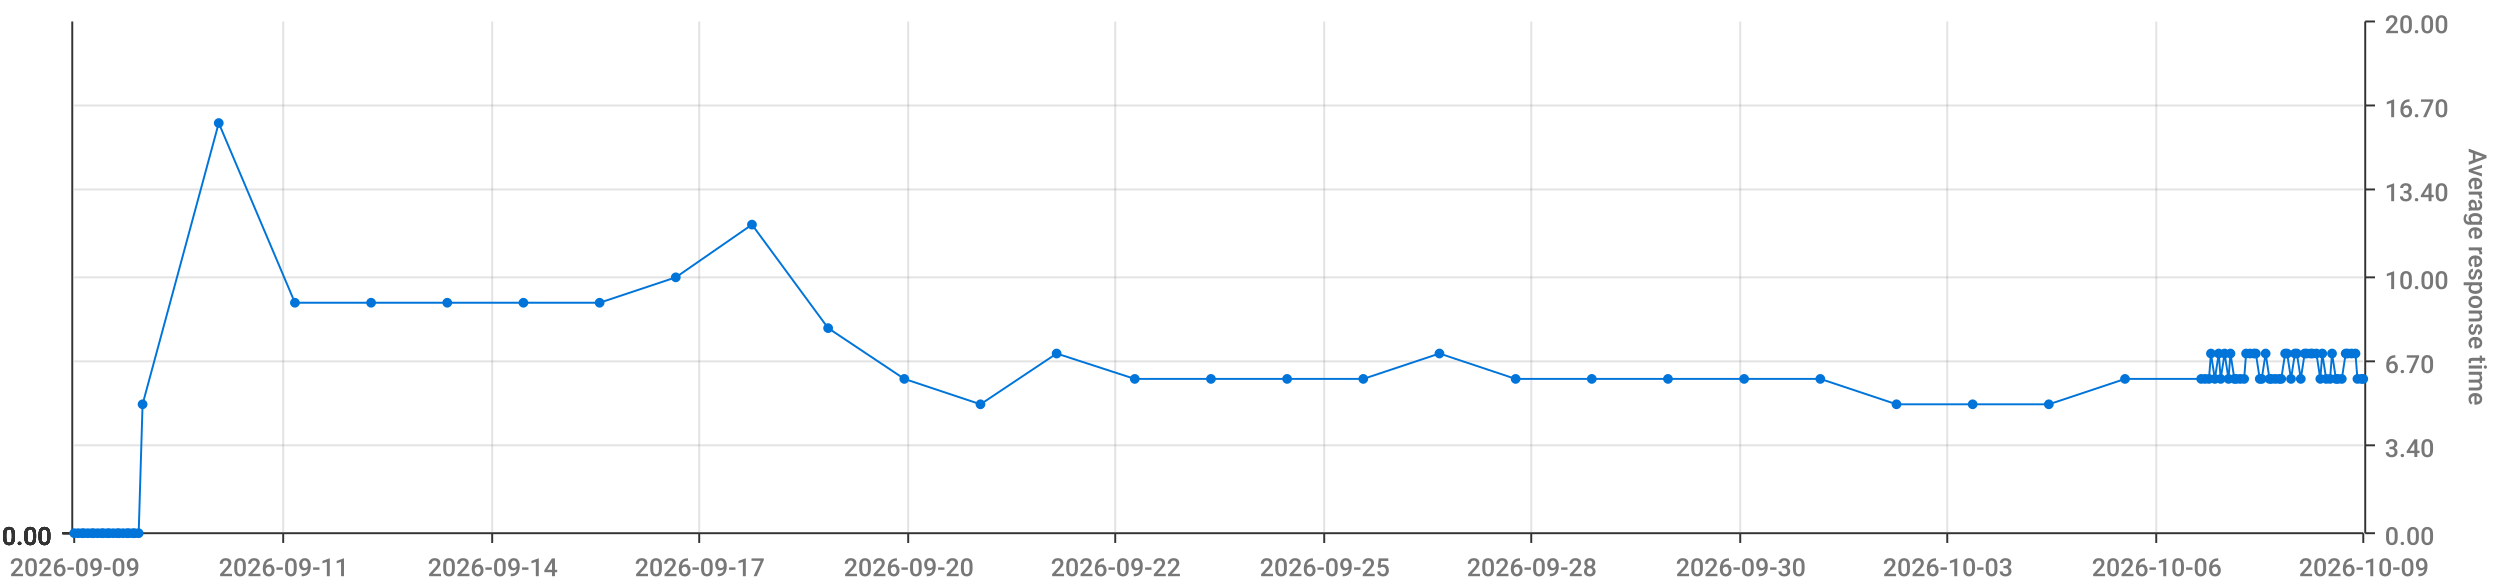
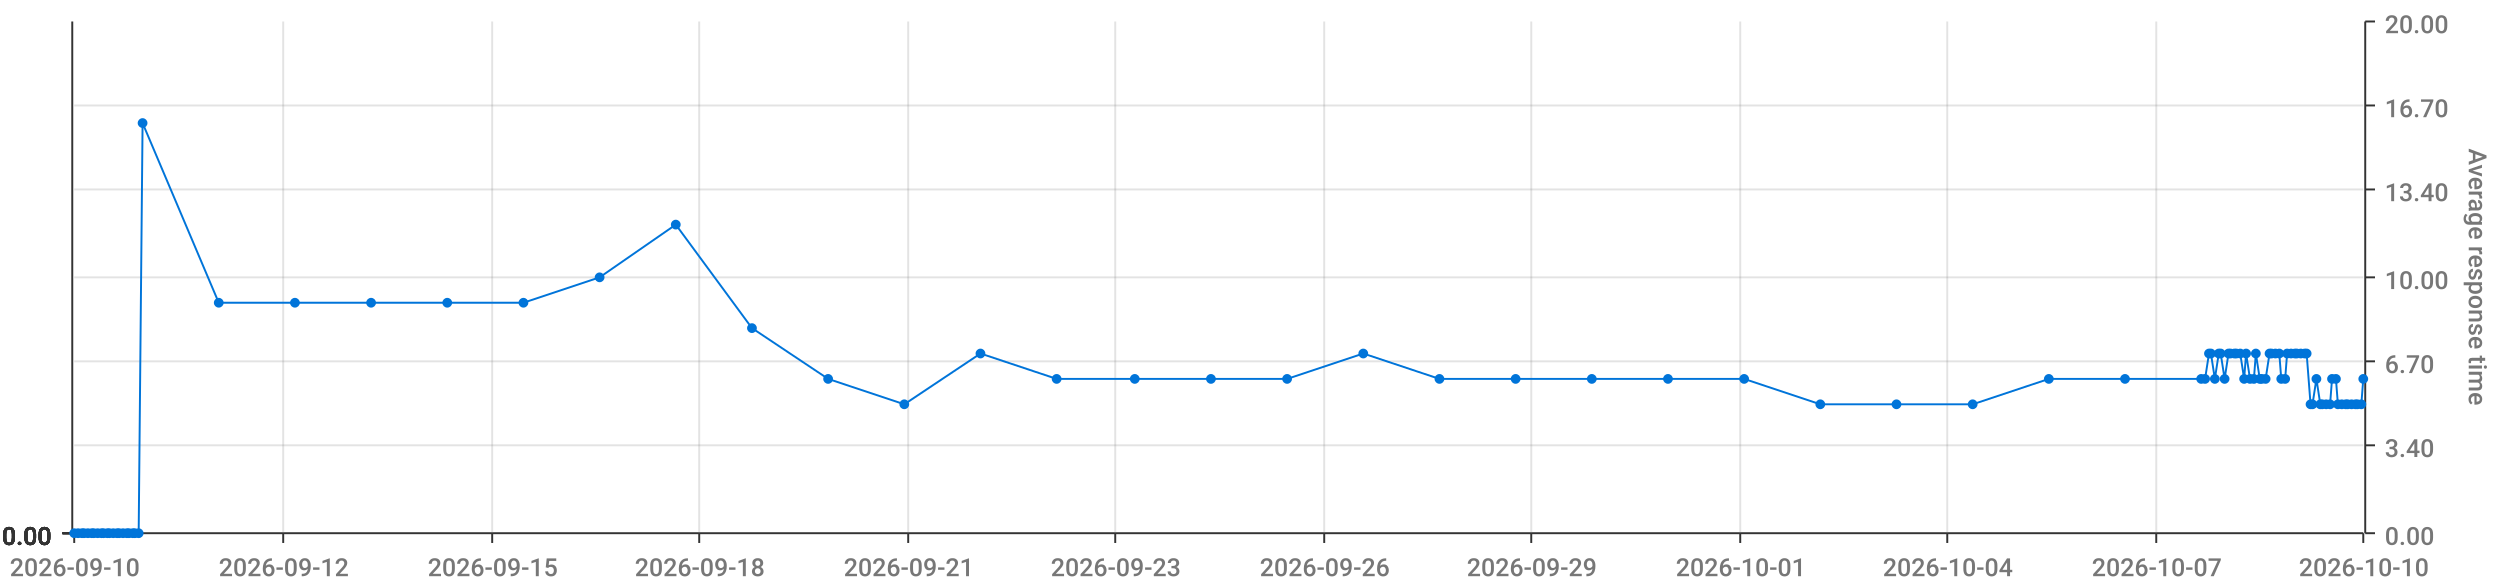
<svg xmlns="http://www.w3.org/2000/svg" viewBox="0 0 1280 300">
  <path d="M 0 0 L 1280 0 L 1280 300 L 0 300 L 0 0" style="stroke-width:0;stroke:rgba(255,255,255,1.0);fill:rgba(255,255,255,0.0)" />
  <path d="M 38 11 L 1210 11 L 1210 273 L 38 273 L 38 11" style="stroke-width:0;stroke:rgba(255,255,255,1.0);fill:rgba(255,255,255,0.0)" />
  <path d="M 38 273 L 1210 273" style="stroke-width:1;stroke:rgba(51,51,51,1.0);fill:rgba(255,255,255,0.0)" />
  <path d="M 38 273 L 38 278" style="stroke-width:1;stroke:rgba(51,51,51,1.0);fill:rgba(255,255,255,0.0)" />
-   <text x="5" y="295" style="stroke-width:0;stroke:none;fill:rgba(119,119,119,1.0);font-size:12.8px;font-family:'Roboto Medium',sans-serif">2026-09-09</text>
+   <text x="5" y="295" style="stroke-width:0;stroke:none;fill:rgba(119,119,119,1.0);font-size:12.8px;font-family:'Roboto Medium',sans-serif">2026-09-10</text>
  <path d="M 145 273 L 145 278" style="stroke-width:1;stroke:rgba(51,51,51,1.0);fill:rgba(255,255,255,0.0)" />
-   <text x="112" y="295" style="stroke-width:0;stroke:none;fill:rgba(119,119,119,1.0);font-size:12.8px;font-family:'Roboto Medium',sans-serif">2026-09-11</text>
+   <text x="112" y="295" style="stroke-width:0;stroke:none;fill:rgba(119,119,119,1.0);font-size:12.8px;font-family:'Roboto Medium',sans-serif">2026-09-12</text>
  <path d="M 252 273 L 252 278" style="stroke-width:1;stroke:rgba(51,51,51,1.0);fill:rgba(255,255,255,0.0)" />
-   <text x="219" y="295" style="stroke-width:0;stroke:none;fill:rgba(119,119,119,1.0);font-size:12.8px;font-family:'Roboto Medium',sans-serif">2026-09-14</text>
+   <text x="219" y="295" style="stroke-width:0;stroke:none;fill:rgba(119,119,119,1.0);font-size:12.8px;font-family:'Roboto Medium',sans-serif">2026-09-15</text>
  <path d="M 358 273 L 358 278" style="stroke-width:1;stroke:rgba(51,51,51,1.0);fill:rgba(255,255,255,0.0)" />
-   <text x="325" y="295" style="stroke-width:0;stroke:none;fill:rgba(119,119,119,1.0);font-size:12.8px;font-family:'Roboto Medium',sans-serif">2026-09-17</text>
+   <text x="325" y="295" style="stroke-width:0;stroke:none;fill:rgba(119,119,119,1.0);font-size:12.8px;font-family:'Roboto Medium',sans-serif">2026-09-18</text>
  <path d="M 465 273 L 465 278" style="stroke-width:1;stroke:rgba(51,51,51,1.0);fill:rgba(255,255,255,0.0)" />
-   <text x="432" y="295" style="stroke-width:0;stroke:none;fill:rgba(119,119,119,1.0);font-size:12.8px;font-family:'Roboto Medium',sans-serif">2026-09-20</text>
+   <text x="432" y="295" style="stroke-width:0;stroke:none;fill:rgba(119,119,119,1.0);font-size:12.8px;font-family:'Roboto Medium',sans-serif">2026-09-21</text>
  <path d="M 571 273 L 571 278" style="stroke-width:1;stroke:rgba(51,51,51,1.0);fill:rgba(255,255,255,0.0)" />
-   <text x="538" y="295" style="stroke-width:0;stroke:none;fill:rgba(119,119,119,1.0);font-size:12.8px;font-family:'Roboto Medium',sans-serif">2026-09-22</text>
+   <text x="538" y="295" style="stroke-width:0;stroke:none;fill:rgba(119,119,119,1.0);font-size:12.8px;font-family:'Roboto Medium',sans-serif">2026-09-23</text>
  <path d="M 678 273 L 678 278" style="stroke-width:1;stroke:rgba(51,51,51,1.0);fill:rgba(255,255,255,0.0)" />
-   <text x="645" y="295" style="stroke-width:0;stroke:none;fill:rgba(119,119,119,1.0);font-size:12.8px;font-family:'Roboto Medium',sans-serif">2026-09-25</text>
+   <text x="645" y="295" style="stroke-width:0;stroke:none;fill:rgba(119,119,119,1.0);font-size:12.8px;font-family:'Roboto Medium',sans-serif">2026-09-26</text>
  <path d="M 784 273 L 784 278" style="stroke-width:1;stroke:rgba(51,51,51,1.0);fill:rgba(255,255,255,0.0)" />
-   <text x="751" y="295" style="stroke-width:0;stroke:none;fill:rgba(119,119,119,1.0);font-size:12.8px;font-family:'Roboto Medium',sans-serif">2026-09-28</text>
+   <text x="751" y="295" style="stroke-width:0;stroke:none;fill:rgba(119,119,119,1.0);font-size:12.8px;font-family:'Roboto Medium',sans-serif">2026-09-29</text>
  <path d="M 891 273 L 891 278" style="stroke-width:1;stroke:rgba(51,51,51,1.0);fill:rgba(255,255,255,0.0)" />
-   <text x="858" y="295" style="stroke-width:0;stroke:none;fill:rgba(119,119,119,1.0);font-size:12.8px;font-family:'Roboto Medium',sans-serif">2026-09-30</text>
+   <text x="858" y="295" style="stroke-width:0;stroke:none;fill:rgba(119,119,119,1.0);font-size:12.8px;font-family:'Roboto Medium',sans-serif">2026-10-01</text>
  <path d="M 997 273 L 997 278" style="stroke-width:1;stroke:rgba(51,51,51,1.0);fill:rgba(255,255,255,0.0)" />
-   <text x="964" y="295" style="stroke-width:0;stroke:none;fill:rgba(119,119,119,1.0);font-size:12.8px;font-family:'Roboto Medium',sans-serif">2026-10-03</text>
+   <text x="964" y="295" style="stroke-width:0;stroke:none;fill:rgba(119,119,119,1.0);font-size:12.8px;font-family:'Roboto Medium',sans-serif">2026-10-04</text>
  <path d="M 1104 273 L 1104 278" style="stroke-width:1;stroke:rgba(51,51,51,1.0);fill:rgba(255,255,255,0.0)" />
-   <text x="1071" y="295" style="stroke-width:0;stroke:none;fill:rgba(119,119,119,1.0);font-size:12.8px;font-family:'Roboto Medium',sans-serif">2026-10-06</text>
+   <text x="1071" y="295" style="stroke-width:0;stroke:none;fill:rgba(119,119,119,1.0);font-size:12.8px;font-family:'Roboto Medium',sans-serif">2026-10-07</text>
  <path d="M 1210 273 L 1210 278" style="stroke-width:1;stroke:rgba(51,51,51,1.0);fill:rgba(255,255,255,0.0)" />
-   <text x="1177" y="295" style="stroke-width:0;stroke:none;fill:rgba(119,119,119,1.0);font-size:12.8px;font-family:'Roboto Medium',sans-serif">2026-10-09</text>
+   <text x="1177" y="295" style="stroke-width:0;stroke:none;fill:rgba(119,119,119,1.0);font-size:12.8px;font-family:'Roboto Medium',sans-serif">2026-10-10</text>
  <path d="M 145 273 L 145 11" style="stroke-width:1;stroke:rgba(119,119,119,0.2);fill:none" />
  <path d="M 252 273 L 252 11" style="stroke-width:1;stroke:rgba(119,119,119,0.2);fill:none" />
  <path d="M 358 273 L 358 11" style="stroke-width:1;stroke:rgba(119,119,119,0.2);fill:none" />
  <path d="M 465 273 L 465 11" style="stroke-width:1;stroke:rgba(119,119,119,0.2);fill:none" />
  <path d="M 571 273 L 571 11" style="stroke-width:1;stroke:rgba(119,119,119,0.2);fill:none" />
  <path d="M 678 273 L 678 11" style="stroke-width:1;stroke:rgba(119,119,119,0.2);fill:none" />
  <path d="M 784 273 L 784 11" style="stroke-width:1;stroke:rgba(119,119,119,0.2);fill:none" />
  <path d="M 891 273 L 891 11" style="stroke-width:1;stroke:rgba(119,119,119,0.2);fill:none" />
  <path d="M 997 273 L 997 11" style="stroke-width:1;stroke:rgba(119,119,119,0.2);fill:none" />
  <path d="M 1104 273 L 1104 11" style="stroke-width:1;stroke:rgba(119,119,119,0.2);fill:none" />
  <path d="M 1211 273 L 1211 11" style="stroke-width:1;stroke:rgba(51,51,51,1.0);fill:rgba(255,255,255,0.0)" />
  <path d="M 1211 273 L 1216 273" style="stroke-width:1;stroke:rgba(51,51,51,1.0);fill:rgba(255,255,255,0.0)" />
  <text x="1221" y="279" style="stroke-width:0;stroke:none;fill:rgba(119,119,119,1.0);font-size:12.8px;font-family:'Roboto Medium',sans-serif">0.00</text>
  <path d="M 1211 228 L 1216 228" style="stroke-width:1;stroke:rgba(51,51,51,1.0);fill:rgba(255,255,255,0.0)" />
  <text x="1221" y="234" style="stroke-width:0;stroke:none;fill:rgba(119,119,119,1.0);font-size:12.8px;font-family:'Roboto Medium',sans-serif">3.40</text>
  <path d="M 1211 185 L 1216 185" style="stroke-width:1;stroke:rgba(51,51,51,1.0);fill:rgba(255,255,255,0.0)" />
  <text x="1221" y="191" style="stroke-width:0;stroke:none;fill:rgba(119,119,119,1.0);font-size:12.8px;font-family:'Roboto Medium',sans-serif">6.70</text>
  <path d="M 1211 142 L 1216 142" style="stroke-width:1;stroke:rgba(51,51,51,1.0);fill:rgba(255,255,255,0.0)" />
  <text x="1221" y="148" style="stroke-width:0;stroke:none;fill:rgba(119,119,119,1.0);font-size:12.8px;font-family:'Roboto Medium',sans-serif">10.00</text>
  <path d="M 1211 97 L 1216 97" style="stroke-width:1;stroke:rgba(51,51,51,1.0);fill:rgba(255,255,255,0.0)" />
  <text x="1221" y="103" style="stroke-width:0;stroke:none;fill:rgba(119,119,119,1.0);font-size:12.8px;font-family:'Roboto Medium',sans-serif">13.40</text>
  <path d="M 1211 54 L 1216 54" style="stroke-width:1;stroke:rgba(51,51,51,1.0);fill:rgba(255,255,255,0.0)" />
  <text x="1221" y="60" style="stroke-width:0;stroke:none;fill:rgba(119,119,119,1.0);font-size:12.8px;font-family:'Roboto Medium',sans-serif">16.70</text>
  <path d="M 1211 11 L 1216 11" style="stroke-width:1;stroke:rgba(51,51,51,1.0);fill:rgba(255,255,255,0.0)" />
  <text x="1221" y="17" style="stroke-width:0;stroke:none;fill:rgba(119,119,119,1.0);font-size:12.8px;font-family:'Roboto Medium',sans-serif">20.00</text>
  <text x="1264" y="76" style="stroke-width:0;stroke:none;fill:rgba(119,119,119,1.0);font-size:12.8px;font-family:'Roboto Medium',sans-serif" transform="rotate(90.00,1264,76)">Average response time</text>
  <path d="M 38 273 L 1210 273" style="stroke-width:0;stroke:rgba(255,255,255,0.0);fill:none" />
  <path d="M 38 228 L 1210 228" style="stroke-width:1;stroke:rgba(119,119,119,0.2);fill:none" />
  <path d="M 38 185 L 1210 185" style="stroke-width:1;stroke:rgba(119,119,119,0.2);fill:none" />
  <path d="M 38 142 L 1210 142" style="stroke-width:1;stroke:rgba(119,119,119,0.2);fill:none" />
  <path d="M 38 97 L 1210 97" style="stroke-width:1;stroke:rgba(119,119,119,0.2);fill:none" />
  <path d="M 38 54 L 1210 54" style="stroke-width:1;stroke:rgba(119,119,119,0.2);fill:none" />
  <path d="M 37 273 L 37 11" style="stroke-width:1;stroke:rgba(51,51,51,1.0);fill:rgba(255,255,255,0.0)" />
  <path d="M 37 273 L 32 273" style="stroke-width:1;stroke:rgba(51,51,51,1.0);fill:rgba(255,255,255,0.0)" />
  <text x="1" y="279" style="stroke-width:0;stroke:none;fill:rgba(51,51,51,1.0);font-size:12.8px;font-family:'Roboto Medium',sans-serif">0.00</text>
  <path d="M 37 273 L 32 273" style="stroke-width:1;stroke:rgba(51,51,51,1.0);fill:rgba(255,255,255,0.0)" />
  <text x="1" y="279" style="stroke-width:0;stroke:none;fill:rgba(51,51,51,1.0);font-size:12.8px;font-family:'Roboto Medium',sans-serif">0.00</text>
  <path d="M 37 273 L 32 273" style="stroke-width:1;stroke:rgba(51,51,51,1.0);fill:rgba(255,255,255,0.0)" />
  <text x="1" y="279" style="stroke-width:0;stroke:none;fill:rgba(51,51,51,1.0);font-size:12.8px;font-family:'Roboto Medium',sans-serif">0.00</text>
  <path d="M 37 273 L 32 273" style="stroke-width:1;stroke:rgba(51,51,51,1.0);fill:rgba(255,255,255,0.0)" />
  <text x="1" y="279" style="stroke-width:0;stroke:none;fill:rgba(51,51,51,1.0);font-size:12.8px;font-family:'Roboto Medium',sans-serif">0.00</text>
  <path d="M 37 273 L 32 273" style="stroke-width:1;stroke:rgba(51,51,51,1.0);fill:rgba(255,255,255,0.0)" />
  <text x="1" y="279" style="stroke-width:0;stroke:none;fill:rgba(51,51,51,1.0);font-size:12.8px;font-family:'Roboto Medium',sans-serif">0.00</text>
  <path d="M 37 273 L 32 273" style="stroke-width:1;stroke:rgba(51,51,51,1.0);fill:rgba(255,255,255,0.0)" />
  <text x="1" y="279" style="stroke-width:0;stroke:none;fill:rgba(51,51,51,1.0);font-size:12.8px;font-family:'Roboto Medium',sans-serif">0.00</text>
  <path d="M 37 273 L 32 273" style="stroke-width:1;stroke:rgba(51,51,51,1.0);fill:rgba(255,255,255,0.0)" />
  <text x="1" y="279" style="stroke-width:0;stroke:none;fill:rgba(51,51,51,1.0);font-size:12.8px;font-family:'Roboto Medium',sans-serif">0.00</text>
  <path d="M 38 273 L 1210 273" style="stroke-width:0;stroke:rgba(255,255,255,0.0);fill:none" />
  <path d="M 38 273 L 1210 273" style="stroke-width:0;stroke:rgba(255,255,255,0.0);fill:none" />
  <path d="M 38 273 L 1210 273" style="stroke-width:0;stroke:rgba(255,255,255,0.0);fill:none" />
  <path d="M 38 273 L 1210 273" style="stroke-width:0;stroke:rgba(255,255,255,0.0);fill:none" />
  <path d="M 38 273 L 1210 273" style="stroke-width:0;stroke:rgba(255,255,255,0.0);fill:none" />
  <path d="M 38 273 L 1210 273" style="stroke-width:0;stroke:rgba(255,255,255,0.0);fill:none" />
-   <path d="M 38 273 L 40 273 L 42 273 L 43 273 L 45 273 L 47 273 L 48 273 L 50 273 L 52 273 L 53 273 L 55 273 L 56 273 L 58 273 L 60 273 L 61 273 L 63 273 L 65 273 L 66 273 L 68 273 L 69 273 L 71 273 L 73 207 L 112 63 L 151 155 L 190 155 L 229 155 L 268 155 L 307 155 L 346 142 L 385 115 L 424 168 L 463 194 L 502 207 L 541 181 L 581 194 L 620 194 L 659 194 L 698 194 L 737 181 L 776 194 L 815 194 L 854 194 L 893 194 L 932 194 L 971 207 L 1010 207 L 1049 207 L 1088 194 L 1127 194 L 1129 194 L 1131 194 L 1132 181 L 1134 194 L 1136 181 L 1137 194 L 1139 181 L 1141 194 L 1142 181 L 1144 194 L 1145 194 L 1147 194 L 1149 194 L 1150 181 L 1152 181 L 1154 181 L 1155 181 L 1157 194 L 1158 194 L 1160 181 L 1162 194 L 1163 194 L 1165 194 L 1167 194 L 1168 194 L 1170 181 L 1171 181 L 1173 194 L 1175 181 L 1176 181 L 1178 194 L 1180 181 L 1181 181 L 1183 181 L 1184 181 L 1186 181 L 1188 194 L 1189 181 L 1191 194 L 1193 194 L 1194 181 L 1196 194 L 1197 194 L 1199 194 L 1201 181 L 1202 181 L 1204 181 L 1206 181 L 1207 194 L 1209 194 L 1210 194" style="stroke-width:1;stroke:rgba(0,116,217,1.0);fill:rgba(255,255,255,0.0)" />
+   <path d="M 38 273 L 40 273 L 42 273 L 43 273 L 45 273 L 47 273 L 48 273 L 50 273 L 52 273 L 53 273 L 55 273 L 56 273 L 58 273 L 60 273 L 61 273 L 63 273 L 65 273 L 66 273 L 68 273 L 69 273 L 71 273 L 73 63 L 112 155 L 151 155 L 190 155 L 229 155 L 268 155 L 307 142 L 346 115 L 385 168 L 424 194 L 463 207 L 502 181 L 541 194 L 581 194 L 620 194 L 659 194 L 698 181 L 737 194 L 776 194 L 815 194 L 854 194 L 893 194 L 932 207 L 971 207 L 1010 207 L 1049 194 L 1088 194 L 1127 194 L 1129 194 L 1131 181 L 1132 181 L 1134 194 L 1136 181 L 1137 181 L 1139 194 L 1141 181 L 1142 181 L 1144 181 L 1145 181 L 1147 181 L 1149 194 L 1150 181 L 1152 194 L 1154 194 L 1155 181 L 1157 194 L 1158 194 L 1160 194 L 1162 181 L 1163 181 L 1165 181 L 1167 181 L 1168 194 L 1170 194 L 1171 181 L 1173 181 L 1175 181 L 1176 181 L 1178 181 L 1180 181 L 1181 181 L 1183 207 L 1184 207 L 1186 194 L 1188 207 L 1189 207 L 1191 207 L 1193 207 L 1194 194 L 1196 194 L 1197 207 L 1199 207 L 1201 207 L 1202 207 L 1204 207 L 1206 207 L 1207 207 L 1209 207 L 1210 194" style="stroke-width:1;stroke:rgba(0,116,217,1.0);fill:rgba(255,255,255,0.0)" />
  <circle cx="38" cy="273" r="2" style="stroke-width:1;stroke:rgba(0,116,217,1.0);fill:rgba(0,116,217,1.0)" />
  <path d="" style="stroke-width:1;stroke:rgba(0,116,217,1.0);fill:rgba(0,116,217,1.0)" />
  <circle cx="40" cy="273" r="2" style="stroke-width:1;stroke:rgba(0,116,217,1.0);fill:rgba(0,116,217,1.0)" />
  <path d="" style="stroke-width:1;stroke:rgba(0,116,217,1.0);fill:rgba(0,116,217,1.0)" />
  <circle cx="42" cy="273" r="2" style="stroke-width:1;stroke:rgba(0,116,217,1.0);fill:rgba(0,116,217,1.0)" />
  <path d="" style="stroke-width:1;stroke:rgba(0,116,217,1.0);fill:rgba(0,116,217,1.0)" />
  <circle cx="43" cy="273" r="2" style="stroke-width:1;stroke:rgba(0,116,217,1.0);fill:rgba(0,116,217,1.0)" />
  <path d="" style="stroke-width:1;stroke:rgba(0,116,217,1.0);fill:rgba(0,116,217,1.0)" />
  <circle cx="45" cy="273" r="2" style="stroke-width:1;stroke:rgba(0,116,217,1.0);fill:rgba(0,116,217,1.0)" />
  <path d="" style="stroke-width:1;stroke:rgba(0,116,217,1.0);fill:rgba(0,116,217,1.0)" />
  <circle cx="47" cy="273" r="2" style="stroke-width:1;stroke:rgba(0,116,217,1.0);fill:rgba(0,116,217,1.0)" />
  <path d="" style="stroke-width:1;stroke:rgba(0,116,217,1.0);fill:rgba(0,116,217,1.0)" />
  <circle cx="48" cy="273" r="2" style="stroke-width:1;stroke:rgba(0,116,217,1.0);fill:rgba(0,116,217,1.0)" />
  <path d="" style="stroke-width:1;stroke:rgba(0,116,217,1.0);fill:rgba(0,116,217,1.0)" />
  <circle cx="50" cy="273" r="2" style="stroke-width:1;stroke:rgba(0,116,217,1.0);fill:rgba(0,116,217,1.0)" />
  <path d="" style="stroke-width:1;stroke:rgba(0,116,217,1.0);fill:rgba(0,116,217,1.0)" />
  <circle cx="52" cy="273" r="2" style="stroke-width:1;stroke:rgba(0,116,217,1.0);fill:rgba(0,116,217,1.0)" />
  <path d="" style="stroke-width:1;stroke:rgba(0,116,217,1.0);fill:rgba(0,116,217,1.0)" />
  <circle cx="53" cy="273" r="2" style="stroke-width:1;stroke:rgba(0,116,217,1.0);fill:rgba(0,116,217,1.0)" />
  <path d="" style="stroke-width:1;stroke:rgba(0,116,217,1.0);fill:rgba(0,116,217,1.0)" />
  <circle cx="55" cy="273" r="2" style="stroke-width:1;stroke:rgba(0,116,217,1.0);fill:rgba(0,116,217,1.0)" />
  <path d="" style="stroke-width:1;stroke:rgba(0,116,217,1.0);fill:rgba(0,116,217,1.0)" />
  <circle cx="56" cy="273" r="2" style="stroke-width:1;stroke:rgba(0,116,217,1.0);fill:rgba(0,116,217,1.0)" />
  <path d="" style="stroke-width:1;stroke:rgba(0,116,217,1.0);fill:rgba(0,116,217,1.0)" />
  <circle cx="58" cy="273" r="2" style="stroke-width:1;stroke:rgba(0,116,217,1.0);fill:rgba(0,116,217,1.0)" />
  <path d="" style="stroke-width:1;stroke:rgba(0,116,217,1.0);fill:rgba(0,116,217,1.0)" />
  <circle cx="60" cy="273" r="2" style="stroke-width:1;stroke:rgba(0,116,217,1.0);fill:rgba(0,116,217,1.0)" />
  <path d="" style="stroke-width:1;stroke:rgba(0,116,217,1.0);fill:rgba(0,116,217,1.0)" />
  <circle cx="61" cy="273" r="2" style="stroke-width:1;stroke:rgba(0,116,217,1.0);fill:rgba(0,116,217,1.0)" />
  <path d="" style="stroke-width:1;stroke:rgba(0,116,217,1.0);fill:rgba(0,116,217,1.0)" />
  <circle cx="63" cy="273" r="2" style="stroke-width:1;stroke:rgba(0,116,217,1.0);fill:rgba(0,116,217,1.0)" />
  <path d="" style="stroke-width:1;stroke:rgba(0,116,217,1.0);fill:rgba(0,116,217,1.0)" />
  <circle cx="65" cy="273" r="2" style="stroke-width:1;stroke:rgba(0,116,217,1.0);fill:rgba(0,116,217,1.0)" />
  <path d="" style="stroke-width:1;stroke:rgba(0,116,217,1.0);fill:rgba(0,116,217,1.0)" />
  <circle cx="66" cy="273" r="2" style="stroke-width:1;stroke:rgba(0,116,217,1.0);fill:rgba(0,116,217,1.0)" />
  <path d="" style="stroke-width:1;stroke:rgba(0,116,217,1.0);fill:rgba(0,116,217,1.0)" />
  <circle cx="68" cy="273" r="2" style="stroke-width:1;stroke:rgba(0,116,217,1.0);fill:rgba(0,116,217,1.0)" />
  <path d="" style="stroke-width:1;stroke:rgba(0,116,217,1.0);fill:rgba(0,116,217,1.0)" />
  <circle cx="69" cy="273" r="2" style="stroke-width:1;stroke:rgba(0,116,217,1.0);fill:rgba(0,116,217,1.0)" />
  <path d="" style="stroke-width:1;stroke:rgba(0,116,217,1.0);fill:rgba(0,116,217,1.0)" />
  <circle cx="71" cy="273" r="2" style="stroke-width:1;stroke:rgba(0,116,217,1.0);fill:rgba(0,116,217,1.0)" />
  <path d="" style="stroke-width:1;stroke:rgba(0,116,217,1.0);fill:rgba(0,116,217,1.0)" />
-   <circle cx="73" cy="207" r="2" style="stroke-width:1;stroke:rgba(0,116,217,1.0);fill:rgba(0,116,217,1.0)" />
-   <path d="" style="stroke-width:1;stroke:rgba(0,116,217,1.0);fill:rgba(0,116,217,1.0)" />
-   <circle cx="112" cy="63" r="2" style="stroke-width:1;stroke:rgba(0,116,217,1.0);fill:rgba(0,116,217,1.0)" />
+   <circle cx="73" cy="63" r="2" style="stroke-width:1;stroke:rgba(0,116,217,1.0);fill:rgba(0,116,217,1.0)" />
+   <path d="" style="stroke-width:1;stroke:rgba(0,116,217,1.0);fill:rgba(0,116,217,1.0)" />
+   <circle cx="112" cy="155" r="2" style="stroke-width:1;stroke:rgba(0,116,217,1.0);fill:rgba(0,116,217,1.0)" />
  <path d="" style="stroke-width:1;stroke:rgba(0,116,217,1.0);fill:rgba(0,116,217,1.0)" />
  <circle cx="151" cy="155" r="2" style="stroke-width:1;stroke:rgba(0,116,217,1.0);fill:rgba(0,116,217,1.0)" />
  <path d="" style="stroke-width:1;stroke:rgba(0,116,217,1.0);fill:rgba(0,116,217,1.0)" />
  <circle cx="190" cy="155" r="2" style="stroke-width:1;stroke:rgba(0,116,217,1.0);fill:rgba(0,116,217,1.0)" />
  <path d="" style="stroke-width:1;stroke:rgba(0,116,217,1.0);fill:rgba(0,116,217,1.0)" />
  <circle cx="229" cy="155" r="2" style="stroke-width:1;stroke:rgba(0,116,217,1.0);fill:rgba(0,116,217,1.0)" />
  <path d="" style="stroke-width:1;stroke:rgba(0,116,217,1.0);fill:rgba(0,116,217,1.0)" />
  <circle cx="268" cy="155" r="2" style="stroke-width:1;stroke:rgba(0,116,217,1.0);fill:rgba(0,116,217,1.0)" />
  <path d="" style="stroke-width:1;stroke:rgba(0,116,217,1.0);fill:rgba(0,116,217,1.0)" />
-   <circle cx="307" cy="155" r="2" style="stroke-width:1;stroke:rgba(0,116,217,1.0);fill:rgba(0,116,217,1.0)" />
-   <path d="" style="stroke-width:1;stroke:rgba(0,116,217,1.0);fill:rgba(0,116,217,1.0)" />
-   <circle cx="346" cy="142" r="2" style="stroke-width:1;stroke:rgba(0,116,217,1.0);fill:rgba(0,116,217,1.0)" />
-   <path d="" style="stroke-width:1;stroke:rgba(0,116,217,1.0);fill:rgba(0,116,217,1.0)" />
-   <circle cx="385" cy="115" r="2" style="stroke-width:1;stroke:rgba(0,116,217,1.0);fill:rgba(0,116,217,1.0)" />
-   <path d="" style="stroke-width:1;stroke:rgba(0,116,217,1.0);fill:rgba(0,116,217,1.0)" />
-   <circle cx="424" cy="168" r="2" style="stroke-width:1;stroke:rgba(0,116,217,1.0);fill:rgba(0,116,217,1.0)" />
-   <path d="" style="stroke-width:1;stroke:rgba(0,116,217,1.0);fill:rgba(0,116,217,1.0)" />
-   <circle cx="463" cy="194" r="2" style="stroke-width:1;stroke:rgba(0,116,217,1.0);fill:rgba(0,116,217,1.0)" />
-   <path d="" style="stroke-width:1;stroke:rgba(0,116,217,1.0);fill:rgba(0,116,217,1.0)" />
-   <circle cx="502" cy="207" r="2" style="stroke-width:1;stroke:rgba(0,116,217,1.0);fill:rgba(0,116,217,1.0)" />
-   <path d="" style="stroke-width:1;stroke:rgba(0,116,217,1.0);fill:rgba(0,116,217,1.0)" />
-   <circle cx="541" cy="181" r="2" style="stroke-width:1;stroke:rgba(0,116,217,1.0);fill:rgba(0,116,217,1.0)" />
+   <circle cx="307" cy="142" r="2" style="stroke-width:1;stroke:rgba(0,116,217,1.0);fill:rgba(0,116,217,1.0)" />
+   <path d="" style="stroke-width:1;stroke:rgba(0,116,217,1.0);fill:rgba(0,116,217,1.0)" />
+   <circle cx="346" cy="115" r="2" style="stroke-width:1;stroke:rgba(0,116,217,1.0);fill:rgba(0,116,217,1.0)" />
+   <path d="" style="stroke-width:1;stroke:rgba(0,116,217,1.0);fill:rgba(0,116,217,1.0)" />
+   <circle cx="385" cy="168" r="2" style="stroke-width:1;stroke:rgba(0,116,217,1.0);fill:rgba(0,116,217,1.0)" />
+   <path d="" style="stroke-width:1;stroke:rgba(0,116,217,1.0);fill:rgba(0,116,217,1.0)" />
+   <circle cx="424" cy="194" r="2" style="stroke-width:1;stroke:rgba(0,116,217,1.0);fill:rgba(0,116,217,1.0)" />
+   <path d="" style="stroke-width:1;stroke:rgba(0,116,217,1.0);fill:rgba(0,116,217,1.0)" />
+   <circle cx="463" cy="207" r="2" style="stroke-width:1;stroke:rgba(0,116,217,1.0);fill:rgba(0,116,217,1.0)" />
+   <path d="" style="stroke-width:1;stroke:rgba(0,116,217,1.0);fill:rgba(0,116,217,1.0)" />
+   <circle cx="502" cy="181" r="2" style="stroke-width:1;stroke:rgba(0,116,217,1.0);fill:rgba(0,116,217,1.0)" />
+   <path d="" style="stroke-width:1;stroke:rgba(0,116,217,1.0);fill:rgba(0,116,217,1.0)" />
+   <circle cx="541" cy="194" r="2" style="stroke-width:1;stroke:rgba(0,116,217,1.0);fill:rgba(0,116,217,1.0)" />
  <path d="" style="stroke-width:1;stroke:rgba(0,116,217,1.0);fill:rgba(0,116,217,1.0)" />
  <circle cx="581" cy="194" r="2" style="stroke-width:1;stroke:rgba(0,116,217,1.0);fill:rgba(0,116,217,1.0)" />
  <path d="" style="stroke-width:1;stroke:rgba(0,116,217,1.0);fill:rgba(0,116,217,1.0)" />
  <circle cx="620" cy="194" r="2" style="stroke-width:1;stroke:rgba(0,116,217,1.0);fill:rgba(0,116,217,1.0)" />
  <path d="" style="stroke-width:1;stroke:rgba(0,116,217,1.0);fill:rgba(0,116,217,1.0)" />
  <circle cx="659" cy="194" r="2" style="stroke-width:1;stroke:rgba(0,116,217,1.0);fill:rgba(0,116,217,1.0)" />
  <path d="" style="stroke-width:1;stroke:rgba(0,116,217,1.0);fill:rgba(0,116,217,1.0)" />
-   <circle cx="698" cy="194" r="2" style="stroke-width:1;stroke:rgba(0,116,217,1.0);fill:rgba(0,116,217,1.0)" />
-   <path d="" style="stroke-width:1;stroke:rgba(0,116,217,1.0);fill:rgba(0,116,217,1.0)" />
-   <circle cx="737" cy="181" r="2" style="stroke-width:1;stroke:rgba(0,116,217,1.0);fill:rgba(0,116,217,1.0)" />
+   <circle cx="698" cy="181" r="2" style="stroke-width:1;stroke:rgba(0,116,217,1.0);fill:rgba(0,116,217,1.0)" />
+   <path d="" style="stroke-width:1;stroke:rgba(0,116,217,1.0);fill:rgba(0,116,217,1.0)" />
+   <circle cx="737" cy="194" r="2" style="stroke-width:1;stroke:rgba(0,116,217,1.0);fill:rgba(0,116,217,1.0)" />
  <path d="" style="stroke-width:1;stroke:rgba(0,116,217,1.0);fill:rgba(0,116,217,1.0)" />
  <circle cx="776" cy="194" r="2" style="stroke-width:1;stroke:rgba(0,116,217,1.0);fill:rgba(0,116,217,1.0)" />
  <path d="" style="stroke-width:1;stroke:rgba(0,116,217,1.0);fill:rgba(0,116,217,1.0)" />
  <circle cx="815" cy="194" r="2" style="stroke-width:1;stroke:rgba(0,116,217,1.0);fill:rgba(0,116,217,1.0)" />
  <path d="" style="stroke-width:1;stroke:rgba(0,116,217,1.0);fill:rgba(0,116,217,1.0)" />
  <circle cx="854" cy="194" r="2" style="stroke-width:1;stroke:rgba(0,116,217,1.0);fill:rgba(0,116,217,1.0)" />
  <path d="" style="stroke-width:1;stroke:rgba(0,116,217,1.0);fill:rgba(0,116,217,1.0)" />
  <circle cx="893" cy="194" r="2" style="stroke-width:1;stroke:rgba(0,116,217,1.0);fill:rgba(0,116,217,1.0)" />
  <path d="" style="stroke-width:1;stroke:rgba(0,116,217,1.0);fill:rgba(0,116,217,1.0)" />
-   <circle cx="932" cy="194" r="2" style="stroke-width:1;stroke:rgba(0,116,217,1.0);fill:rgba(0,116,217,1.0)" />
+   <circle cx="932" cy="207" r="2" style="stroke-width:1;stroke:rgba(0,116,217,1.0);fill:rgba(0,116,217,1.0)" />
  <path d="" style="stroke-width:1;stroke:rgba(0,116,217,1.0);fill:rgba(0,116,217,1.0)" />
  <circle cx="971" cy="207" r="2" style="stroke-width:1;stroke:rgba(0,116,217,1.0);fill:rgba(0,116,217,1.0)" />
  <path d="" style="stroke-width:1;stroke:rgba(0,116,217,1.0);fill:rgba(0,116,217,1.0)" />
  <circle cx="1010" cy="207" r="2" style="stroke-width:1;stroke:rgba(0,116,217,1.0);fill:rgba(0,116,217,1.0)" />
  <path d="" style="stroke-width:1;stroke:rgba(0,116,217,1.0);fill:rgba(0,116,217,1.0)" />
-   <circle cx="1049" cy="207" r="2" style="stroke-width:1;stroke:rgba(0,116,217,1.0);fill:rgba(0,116,217,1.0)" />
+   <circle cx="1049" cy="194" r="2" style="stroke-width:1;stroke:rgba(0,116,217,1.0);fill:rgba(0,116,217,1.0)" />
  <path d="" style="stroke-width:1;stroke:rgba(0,116,217,1.0);fill:rgba(0,116,217,1.0)" />
  <circle cx="1088" cy="194" r="2" style="stroke-width:1;stroke:rgba(0,116,217,1.0);fill:rgba(0,116,217,1.0)" />
  <path d="" style="stroke-width:1;stroke:rgba(0,116,217,1.0);fill:rgba(0,116,217,1.0)" />
  <circle cx="1127" cy="194" r="2" style="stroke-width:1;stroke:rgba(0,116,217,1.0);fill:rgba(0,116,217,1.0)" />
  <path d="" style="stroke-width:1;stroke:rgba(0,116,217,1.0);fill:rgba(0,116,217,1.0)" />
  <circle cx="1129" cy="194" r="2" style="stroke-width:1;stroke:rgba(0,116,217,1.0);fill:rgba(0,116,217,1.0)" />
  <path d="" style="stroke-width:1;stroke:rgba(0,116,217,1.0);fill:rgba(0,116,217,1.0)" />
-   <circle cx="1131" cy="194" r="2" style="stroke-width:1;stroke:rgba(0,116,217,1.0);fill:rgba(0,116,217,1.0)" />
+   <circle cx="1131" cy="181" r="2" style="stroke-width:1;stroke:rgba(0,116,217,1.0);fill:rgba(0,116,217,1.0)" />
  <path d="" style="stroke-width:1;stroke:rgba(0,116,217,1.0);fill:rgba(0,116,217,1.0)" />
  <circle cx="1132" cy="181" r="2" style="stroke-width:1;stroke:rgba(0,116,217,1.0);fill:rgba(0,116,217,1.0)" />
  <path d="" style="stroke-width:1;stroke:rgba(0,116,217,1.0);fill:rgba(0,116,217,1.0)" />
  <circle cx="1134" cy="194" r="2" style="stroke-width:1;stroke:rgba(0,116,217,1.0);fill:rgba(0,116,217,1.0)" />
  <path d="" style="stroke-width:1;stroke:rgba(0,116,217,1.0);fill:rgba(0,116,217,1.0)" />
  <circle cx="1136" cy="181" r="2" style="stroke-width:1;stroke:rgba(0,116,217,1.0);fill:rgba(0,116,217,1.0)" />
  <path d="" style="stroke-width:1;stroke:rgba(0,116,217,1.0);fill:rgba(0,116,217,1.0)" />
-   <circle cx="1137" cy="194" r="2" style="stroke-width:1;stroke:rgba(0,116,217,1.0);fill:rgba(0,116,217,1.0)" />
-   <path d="" style="stroke-width:1;stroke:rgba(0,116,217,1.0);fill:rgba(0,116,217,1.0)" />
-   <circle cx="1139" cy="181" r="2" style="stroke-width:1;stroke:rgba(0,116,217,1.0);fill:rgba(0,116,217,1.0)" />
-   <path d="" style="stroke-width:1;stroke:rgba(0,116,217,1.0);fill:rgba(0,116,217,1.0)" />
-   <circle cx="1141" cy="194" r="2" style="stroke-width:1;stroke:rgba(0,116,217,1.0);fill:rgba(0,116,217,1.0)" />
+   <circle cx="1137" cy="181" r="2" style="stroke-width:1;stroke:rgba(0,116,217,1.0);fill:rgba(0,116,217,1.0)" />
+   <path d="" style="stroke-width:1;stroke:rgba(0,116,217,1.0);fill:rgba(0,116,217,1.0)" />
+   <circle cx="1139" cy="194" r="2" style="stroke-width:1;stroke:rgba(0,116,217,1.0);fill:rgba(0,116,217,1.0)" />
+   <path d="" style="stroke-width:1;stroke:rgba(0,116,217,1.0);fill:rgba(0,116,217,1.0)" />
+   <circle cx="1141" cy="181" r="2" style="stroke-width:1;stroke:rgba(0,116,217,1.0);fill:rgba(0,116,217,1.0)" />
  <path d="" style="stroke-width:1;stroke:rgba(0,116,217,1.0);fill:rgba(0,116,217,1.0)" />
  <circle cx="1142" cy="181" r="2" style="stroke-width:1;stroke:rgba(0,116,217,1.0);fill:rgba(0,116,217,1.0)" />
  <path d="" style="stroke-width:1;stroke:rgba(0,116,217,1.0);fill:rgba(0,116,217,1.0)" />
-   <circle cx="1144" cy="194" r="2" style="stroke-width:1;stroke:rgba(0,116,217,1.0);fill:rgba(0,116,217,1.0)" />
-   <path d="" style="stroke-width:1;stroke:rgba(0,116,217,1.0);fill:rgba(0,116,217,1.0)" />
-   <circle cx="1145" cy="194" r="2" style="stroke-width:1;stroke:rgba(0,116,217,1.0);fill:rgba(0,116,217,1.0)" />
-   <path d="" style="stroke-width:1;stroke:rgba(0,116,217,1.0);fill:rgba(0,116,217,1.0)" />
-   <circle cx="1147" cy="194" r="2" style="stroke-width:1;stroke:rgba(0,116,217,1.0);fill:rgba(0,116,217,1.0)" />
+   <circle cx="1144" cy="181" r="2" style="stroke-width:1;stroke:rgba(0,116,217,1.0);fill:rgba(0,116,217,1.0)" />
+   <path d="" style="stroke-width:1;stroke:rgba(0,116,217,1.0);fill:rgba(0,116,217,1.0)" />
+   <circle cx="1145" cy="181" r="2" style="stroke-width:1;stroke:rgba(0,116,217,1.0);fill:rgba(0,116,217,1.0)" />
+   <path d="" style="stroke-width:1;stroke:rgba(0,116,217,1.0);fill:rgba(0,116,217,1.0)" />
+   <circle cx="1147" cy="181" r="2" style="stroke-width:1;stroke:rgba(0,116,217,1.0);fill:rgba(0,116,217,1.0)" />
  <path d="" style="stroke-width:1;stroke:rgba(0,116,217,1.0);fill:rgba(0,116,217,1.0)" />
  <circle cx="1149" cy="194" r="2" style="stroke-width:1;stroke:rgba(0,116,217,1.0);fill:rgba(0,116,217,1.0)" />
  <path d="" style="stroke-width:1;stroke:rgba(0,116,217,1.0);fill:rgba(0,116,217,1.0)" />
  <circle cx="1150" cy="181" r="2" style="stroke-width:1;stroke:rgba(0,116,217,1.0);fill:rgba(0,116,217,1.0)" />
  <path d="" style="stroke-width:1;stroke:rgba(0,116,217,1.0);fill:rgba(0,116,217,1.0)" />
-   <circle cx="1152" cy="181" r="2" style="stroke-width:1;stroke:rgba(0,116,217,1.0);fill:rgba(0,116,217,1.0)" />
-   <path d="" style="stroke-width:1;stroke:rgba(0,116,217,1.0);fill:rgba(0,116,217,1.0)" />
-   <circle cx="1154" cy="181" r="2" style="stroke-width:1;stroke:rgba(0,116,217,1.0);fill:rgba(0,116,217,1.0)" />
+   <circle cx="1152" cy="194" r="2" style="stroke-width:1;stroke:rgba(0,116,217,1.0);fill:rgba(0,116,217,1.0)" />
+   <path d="" style="stroke-width:1;stroke:rgba(0,116,217,1.0);fill:rgba(0,116,217,1.0)" />
+   <circle cx="1154" cy="194" r="2" style="stroke-width:1;stroke:rgba(0,116,217,1.0);fill:rgba(0,116,217,1.0)" />
  <path d="" style="stroke-width:1;stroke:rgba(0,116,217,1.0);fill:rgba(0,116,217,1.0)" />
  <circle cx="1155" cy="181" r="2" style="stroke-width:1;stroke:rgba(0,116,217,1.0);fill:rgba(0,116,217,1.0)" />
  <path d="" style="stroke-width:1;stroke:rgba(0,116,217,1.0);fill:rgba(0,116,217,1.0)" />
  <circle cx="1157" cy="194" r="2" style="stroke-width:1;stroke:rgba(0,116,217,1.0);fill:rgba(0,116,217,1.0)" />
  <path d="" style="stroke-width:1;stroke:rgba(0,116,217,1.0);fill:rgba(0,116,217,1.0)" />
  <circle cx="1158" cy="194" r="2" style="stroke-width:1;stroke:rgba(0,116,217,1.0);fill:rgba(0,116,217,1.0)" />
  <path d="" style="stroke-width:1;stroke:rgba(0,116,217,1.0);fill:rgba(0,116,217,1.0)" />
-   <circle cx="1160" cy="181" r="2" style="stroke-width:1;stroke:rgba(0,116,217,1.0);fill:rgba(0,116,217,1.0)" />
-   <path d="" style="stroke-width:1;stroke:rgba(0,116,217,1.0);fill:rgba(0,116,217,1.0)" />
-   <circle cx="1162" cy="194" r="2" style="stroke-width:1;stroke:rgba(0,116,217,1.0);fill:rgba(0,116,217,1.0)" />
-   <path d="" style="stroke-width:1;stroke:rgba(0,116,217,1.0);fill:rgba(0,116,217,1.0)" />
-   <circle cx="1163" cy="194" r="2" style="stroke-width:1;stroke:rgba(0,116,217,1.0);fill:rgba(0,116,217,1.0)" />
-   <path d="" style="stroke-width:1;stroke:rgba(0,116,217,1.0);fill:rgba(0,116,217,1.0)" />
-   <circle cx="1165" cy="194" r="2" style="stroke-width:1;stroke:rgba(0,116,217,1.0);fill:rgba(0,116,217,1.0)" />
-   <path d="" style="stroke-width:1;stroke:rgba(0,116,217,1.0);fill:rgba(0,116,217,1.0)" />
-   <circle cx="1167" cy="194" r="2" style="stroke-width:1;stroke:rgba(0,116,217,1.0);fill:rgba(0,116,217,1.0)" />
+   <circle cx="1160" cy="194" r="2" style="stroke-width:1;stroke:rgba(0,116,217,1.0);fill:rgba(0,116,217,1.0)" />
+   <path d="" style="stroke-width:1;stroke:rgba(0,116,217,1.0);fill:rgba(0,116,217,1.0)" />
+   <circle cx="1162" cy="181" r="2" style="stroke-width:1;stroke:rgba(0,116,217,1.0);fill:rgba(0,116,217,1.0)" />
+   <path d="" style="stroke-width:1;stroke:rgba(0,116,217,1.0);fill:rgba(0,116,217,1.0)" />
+   <circle cx="1163" cy="181" r="2" style="stroke-width:1;stroke:rgba(0,116,217,1.0);fill:rgba(0,116,217,1.0)" />
+   <path d="" style="stroke-width:1;stroke:rgba(0,116,217,1.0);fill:rgba(0,116,217,1.0)" />
+   <circle cx="1165" cy="181" r="2" style="stroke-width:1;stroke:rgba(0,116,217,1.0);fill:rgba(0,116,217,1.0)" />
+   <path d="" style="stroke-width:1;stroke:rgba(0,116,217,1.0);fill:rgba(0,116,217,1.0)" />
+   <circle cx="1167" cy="181" r="2" style="stroke-width:1;stroke:rgba(0,116,217,1.0);fill:rgba(0,116,217,1.0)" />
  <path d="" style="stroke-width:1;stroke:rgba(0,116,217,1.0);fill:rgba(0,116,217,1.0)" />
  <circle cx="1168" cy="194" r="2" style="stroke-width:1;stroke:rgba(0,116,217,1.0);fill:rgba(0,116,217,1.0)" />
  <path d="" style="stroke-width:1;stroke:rgba(0,116,217,1.0);fill:rgba(0,116,217,1.0)" />
-   <circle cx="1170" cy="181" r="2" style="stroke-width:1;stroke:rgba(0,116,217,1.0);fill:rgba(0,116,217,1.0)" />
+   <circle cx="1170" cy="194" r="2" style="stroke-width:1;stroke:rgba(0,116,217,1.0);fill:rgba(0,116,217,1.0)" />
  <path d="" style="stroke-width:1;stroke:rgba(0,116,217,1.0);fill:rgba(0,116,217,1.0)" />
  <circle cx="1171" cy="181" r="2" style="stroke-width:1;stroke:rgba(0,116,217,1.0);fill:rgba(0,116,217,1.0)" />
  <path d="" style="stroke-width:1;stroke:rgba(0,116,217,1.0);fill:rgba(0,116,217,1.0)" />
-   <circle cx="1173" cy="194" r="2" style="stroke-width:1;stroke:rgba(0,116,217,1.0);fill:rgba(0,116,217,1.0)" />
+   <circle cx="1173" cy="181" r="2" style="stroke-width:1;stroke:rgba(0,116,217,1.0);fill:rgba(0,116,217,1.0)" />
  <path d="" style="stroke-width:1;stroke:rgba(0,116,217,1.0);fill:rgba(0,116,217,1.0)" />
  <circle cx="1175" cy="181" r="2" style="stroke-width:1;stroke:rgba(0,116,217,1.0);fill:rgba(0,116,217,1.0)" />
  <path d="" style="stroke-width:1;stroke:rgba(0,116,217,1.0);fill:rgba(0,116,217,1.0)" />
  <circle cx="1176" cy="181" r="2" style="stroke-width:1;stroke:rgba(0,116,217,1.0);fill:rgba(0,116,217,1.0)" />
  <path d="" style="stroke-width:1;stroke:rgba(0,116,217,1.0);fill:rgba(0,116,217,1.0)" />
-   <circle cx="1178" cy="194" r="2" style="stroke-width:1;stroke:rgba(0,116,217,1.0);fill:rgba(0,116,217,1.0)" />
+   <circle cx="1178" cy="181" r="2" style="stroke-width:1;stroke:rgba(0,116,217,1.0);fill:rgba(0,116,217,1.0)" />
  <path d="" style="stroke-width:1;stroke:rgba(0,116,217,1.0);fill:rgba(0,116,217,1.0)" />
  <circle cx="1180" cy="181" r="2" style="stroke-width:1;stroke:rgba(0,116,217,1.0);fill:rgba(0,116,217,1.0)" />
  <path d="" style="stroke-width:1;stroke:rgba(0,116,217,1.0);fill:rgba(0,116,217,1.0)" />
  <circle cx="1181" cy="181" r="2" style="stroke-width:1;stroke:rgba(0,116,217,1.0);fill:rgba(0,116,217,1.0)" />
  <path d="" style="stroke-width:1;stroke:rgba(0,116,217,1.0);fill:rgba(0,116,217,1.0)" />
-   <circle cx="1183" cy="181" r="2" style="stroke-width:1;stroke:rgba(0,116,217,1.0);fill:rgba(0,116,217,1.0)" />
-   <path d="" style="stroke-width:1;stroke:rgba(0,116,217,1.0);fill:rgba(0,116,217,1.0)" />
-   <circle cx="1184" cy="181" r="2" style="stroke-width:1;stroke:rgba(0,116,217,1.0);fill:rgba(0,116,217,1.0)" />
-   <path d="" style="stroke-width:1;stroke:rgba(0,116,217,1.0);fill:rgba(0,116,217,1.0)" />
-   <circle cx="1186" cy="181" r="2" style="stroke-width:1;stroke:rgba(0,116,217,1.0);fill:rgba(0,116,217,1.0)" />
-   <path d="" style="stroke-width:1;stroke:rgba(0,116,217,1.0);fill:rgba(0,116,217,1.0)" />
-   <circle cx="1188" cy="194" r="2" style="stroke-width:1;stroke:rgba(0,116,217,1.0);fill:rgba(0,116,217,1.0)" />
-   <path d="" style="stroke-width:1;stroke:rgba(0,116,217,1.0);fill:rgba(0,116,217,1.0)" />
-   <circle cx="1189" cy="181" r="2" style="stroke-width:1;stroke:rgba(0,116,217,1.0);fill:rgba(0,116,217,1.0)" />
-   <path d="" style="stroke-width:1;stroke:rgba(0,116,217,1.0);fill:rgba(0,116,217,1.0)" />
-   <circle cx="1191" cy="194" r="2" style="stroke-width:1;stroke:rgba(0,116,217,1.0);fill:rgba(0,116,217,1.0)" />
-   <path d="" style="stroke-width:1;stroke:rgba(0,116,217,1.0);fill:rgba(0,116,217,1.0)" />
-   <circle cx="1193" cy="194" r="2" style="stroke-width:1;stroke:rgba(0,116,217,1.0);fill:rgba(0,116,217,1.0)" />
-   <path d="" style="stroke-width:1;stroke:rgba(0,116,217,1.0);fill:rgba(0,116,217,1.0)" />
-   <circle cx="1194" cy="181" r="2" style="stroke-width:1;stroke:rgba(0,116,217,1.0);fill:rgba(0,116,217,1.0)" />
+   <circle cx="1183" cy="207" r="2" style="stroke-width:1;stroke:rgba(0,116,217,1.0);fill:rgba(0,116,217,1.0)" />
+   <path d="" style="stroke-width:1;stroke:rgba(0,116,217,1.0);fill:rgba(0,116,217,1.0)" />
+   <circle cx="1184" cy="207" r="2" style="stroke-width:1;stroke:rgba(0,116,217,1.0);fill:rgba(0,116,217,1.0)" />
+   <path d="" style="stroke-width:1;stroke:rgba(0,116,217,1.0);fill:rgba(0,116,217,1.0)" />
+   <circle cx="1186" cy="194" r="2" style="stroke-width:1;stroke:rgba(0,116,217,1.0);fill:rgba(0,116,217,1.0)" />
+   <path d="" style="stroke-width:1;stroke:rgba(0,116,217,1.0);fill:rgba(0,116,217,1.0)" />
+   <circle cx="1188" cy="207" r="2" style="stroke-width:1;stroke:rgba(0,116,217,1.0);fill:rgba(0,116,217,1.0)" />
+   <path d="" style="stroke-width:1;stroke:rgba(0,116,217,1.0);fill:rgba(0,116,217,1.0)" />
+   <circle cx="1189" cy="207" r="2" style="stroke-width:1;stroke:rgba(0,116,217,1.0);fill:rgba(0,116,217,1.0)" />
+   <path d="" style="stroke-width:1;stroke:rgba(0,116,217,1.0);fill:rgba(0,116,217,1.0)" />
+   <circle cx="1191" cy="207" r="2" style="stroke-width:1;stroke:rgba(0,116,217,1.0);fill:rgba(0,116,217,1.0)" />
+   <path d="" style="stroke-width:1;stroke:rgba(0,116,217,1.0);fill:rgba(0,116,217,1.0)" />
+   <circle cx="1193" cy="207" r="2" style="stroke-width:1;stroke:rgba(0,116,217,1.0);fill:rgba(0,116,217,1.0)" />
+   <path d="" style="stroke-width:1;stroke:rgba(0,116,217,1.0);fill:rgba(0,116,217,1.0)" />
+   <circle cx="1194" cy="194" r="2" style="stroke-width:1;stroke:rgba(0,116,217,1.0);fill:rgba(0,116,217,1.0)" />
  <path d="" style="stroke-width:1;stroke:rgba(0,116,217,1.0);fill:rgba(0,116,217,1.0)" />
  <circle cx="1196" cy="194" r="2" style="stroke-width:1;stroke:rgba(0,116,217,1.0);fill:rgba(0,116,217,1.0)" />
  <path d="" style="stroke-width:1;stroke:rgba(0,116,217,1.0);fill:rgba(0,116,217,1.0)" />
-   <circle cx="1197" cy="194" r="2" style="stroke-width:1;stroke:rgba(0,116,217,1.0);fill:rgba(0,116,217,1.0)" />
-   <path d="" style="stroke-width:1;stroke:rgba(0,116,217,1.0);fill:rgba(0,116,217,1.0)" />
-   <circle cx="1199" cy="194" r="2" style="stroke-width:1;stroke:rgba(0,116,217,1.0);fill:rgba(0,116,217,1.0)" />
-   <path d="" style="stroke-width:1;stroke:rgba(0,116,217,1.0);fill:rgba(0,116,217,1.0)" />
-   <circle cx="1201" cy="181" r="2" style="stroke-width:1;stroke:rgba(0,116,217,1.0);fill:rgba(0,116,217,1.0)" />
-   <path d="" style="stroke-width:1;stroke:rgba(0,116,217,1.0);fill:rgba(0,116,217,1.0)" />
-   <circle cx="1202" cy="181" r="2" style="stroke-width:1;stroke:rgba(0,116,217,1.0);fill:rgba(0,116,217,1.0)" />
-   <path d="" style="stroke-width:1;stroke:rgba(0,116,217,1.0);fill:rgba(0,116,217,1.0)" />
-   <circle cx="1204" cy="181" r="2" style="stroke-width:1;stroke:rgba(0,116,217,1.0);fill:rgba(0,116,217,1.0)" />
-   <path d="" style="stroke-width:1;stroke:rgba(0,116,217,1.0);fill:rgba(0,116,217,1.0)" />
-   <circle cx="1206" cy="181" r="2" style="stroke-width:1;stroke:rgba(0,116,217,1.0);fill:rgba(0,116,217,1.0)" />
-   <path d="" style="stroke-width:1;stroke:rgba(0,116,217,1.0);fill:rgba(0,116,217,1.0)" />
-   <circle cx="1207" cy="194" r="2" style="stroke-width:1;stroke:rgba(0,116,217,1.0);fill:rgba(0,116,217,1.0)" />
-   <path d="" style="stroke-width:1;stroke:rgba(0,116,217,1.0);fill:rgba(0,116,217,1.0)" />
-   <circle cx="1209" cy="194" r="2" style="stroke-width:1;stroke:rgba(0,116,217,1.0);fill:rgba(0,116,217,1.0)" />
+   <circle cx="1197" cy="207" r="2" style="stroke-width:1;stroke:rgba(0,116,217,1.0);fill:rgba(0,116,217,1.0)" />
+   <path d="" style="stroke-width:1;stroke:rgba(0,116,217,1.0);fill:rgba(0,116,217,1.0)" />
+   <circle cx="1199" cy="207" r="2" style="stroke-width:1;stroke:rgba(0,116,217,1.0);fill:rgba(0,116,217,1.0)" />
+   <path d="" style="stroke-width:1;stroke:rgba(0,116,217,1.0);fill:rgba(0,116,217,1.0)" />
+   <circle cx="1201" cy="207" r="2" style="stroke-width:1;stroke:rgba(0,116,217,1.0);fill:rgba(0,116,217,1.0)" />
+   <path d="" style="stroke-width:1;stroke:rgba(0,116,217,1.0);fill:rgba(0,116,217,1.0)" />
+   <circle cx="1202" cy="207" r="2" style="stroke-width:1;stroke:rgba(0,116,217,1.0);fill:rgba(0,116,217,1.0)" />
+   <path d="" style="stroke-width:1;stroke:rgba(0,116,217,1.0);fill:rgba(0,116,217,1.0)" />
+   <circle cx="1204" cy="207" r="2" style="stroke-width:1;stroke:rgba(0,116,217,1.0);fill:rgba(0,116,217,1.0)" />
+   <path d="" style="stroke-width:1;stroke:rgba(0,116,217,1.0);fill:rgba(0,116,217,1.0)" />
+   <circle cx="1206" cy="207" r="2" style="stroke-width:1;stroke:rgba(0,116,217,1.0);fill:rgba(0,116,217,1.0)" />
+   <path d="" style="stroke-width:1;stroke:rgba(0,116,217,1.0);fill:rgba(0,116,217,1.0)" />
+   <circle cx="1207" cy="207" r="2" style="stroke-width:1;stroke:rgba(0,116,217,1.0);fill:rgba(0,116,217,1.0)" />
+   <path d="" style="stroke-width:1;stroke:rgba(0,116,217,1.0);fill:rgba(0,116,217,1.0)" />
+   <circle cx="1209" cy="207" r="2" style="stroke-width:1;stroke:rgba(0,116,217,1.0);fill:rgba(0,116,217,1.0)" />
  <path d="" style="stroke-width:1;stroke:rgba(0,116,217,1.0);fill:rgba(0,116,217,1.0)" />
  <circle cx="1210" cy="194" r="2" style="stroke-width:1;stroke:rgba(0,116,217,1.0);fill:rgba(0,116,217,1.0)" />
  <path d="" style="stroke-width:1;stroke:rgba(0,116,217,1.0);fill:rgba(0,116,217,1.0)" />
</svg>
